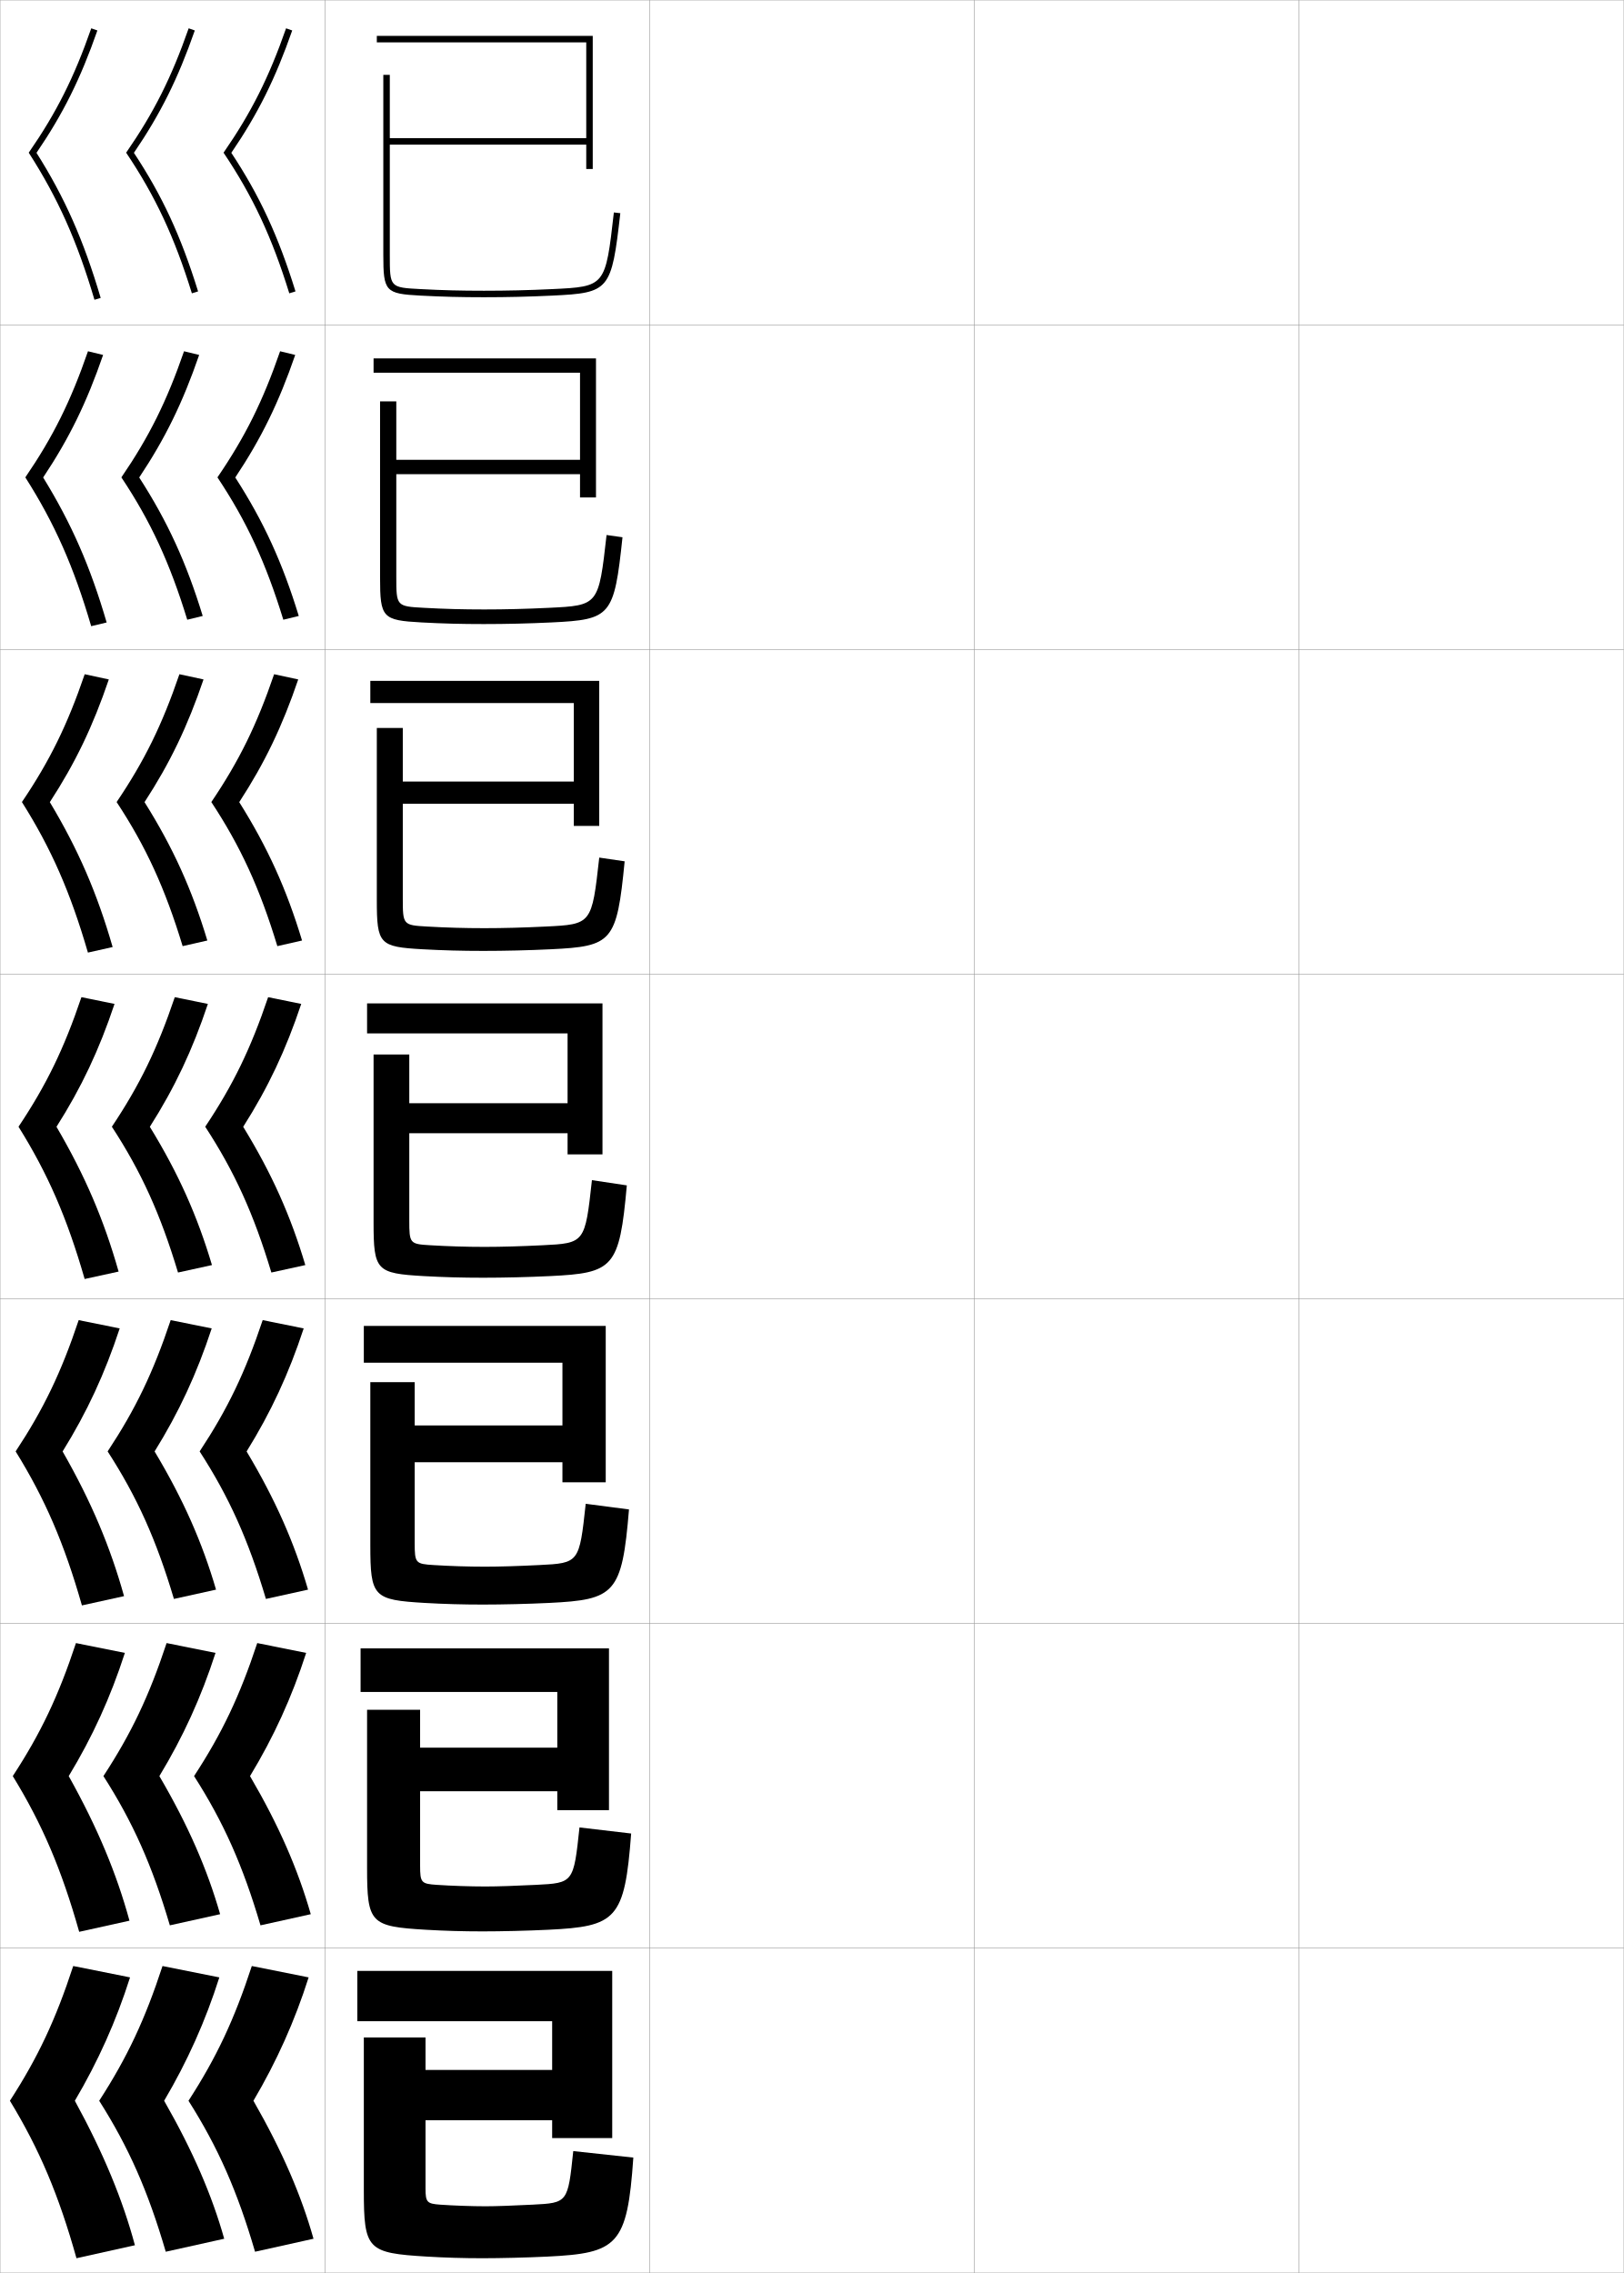
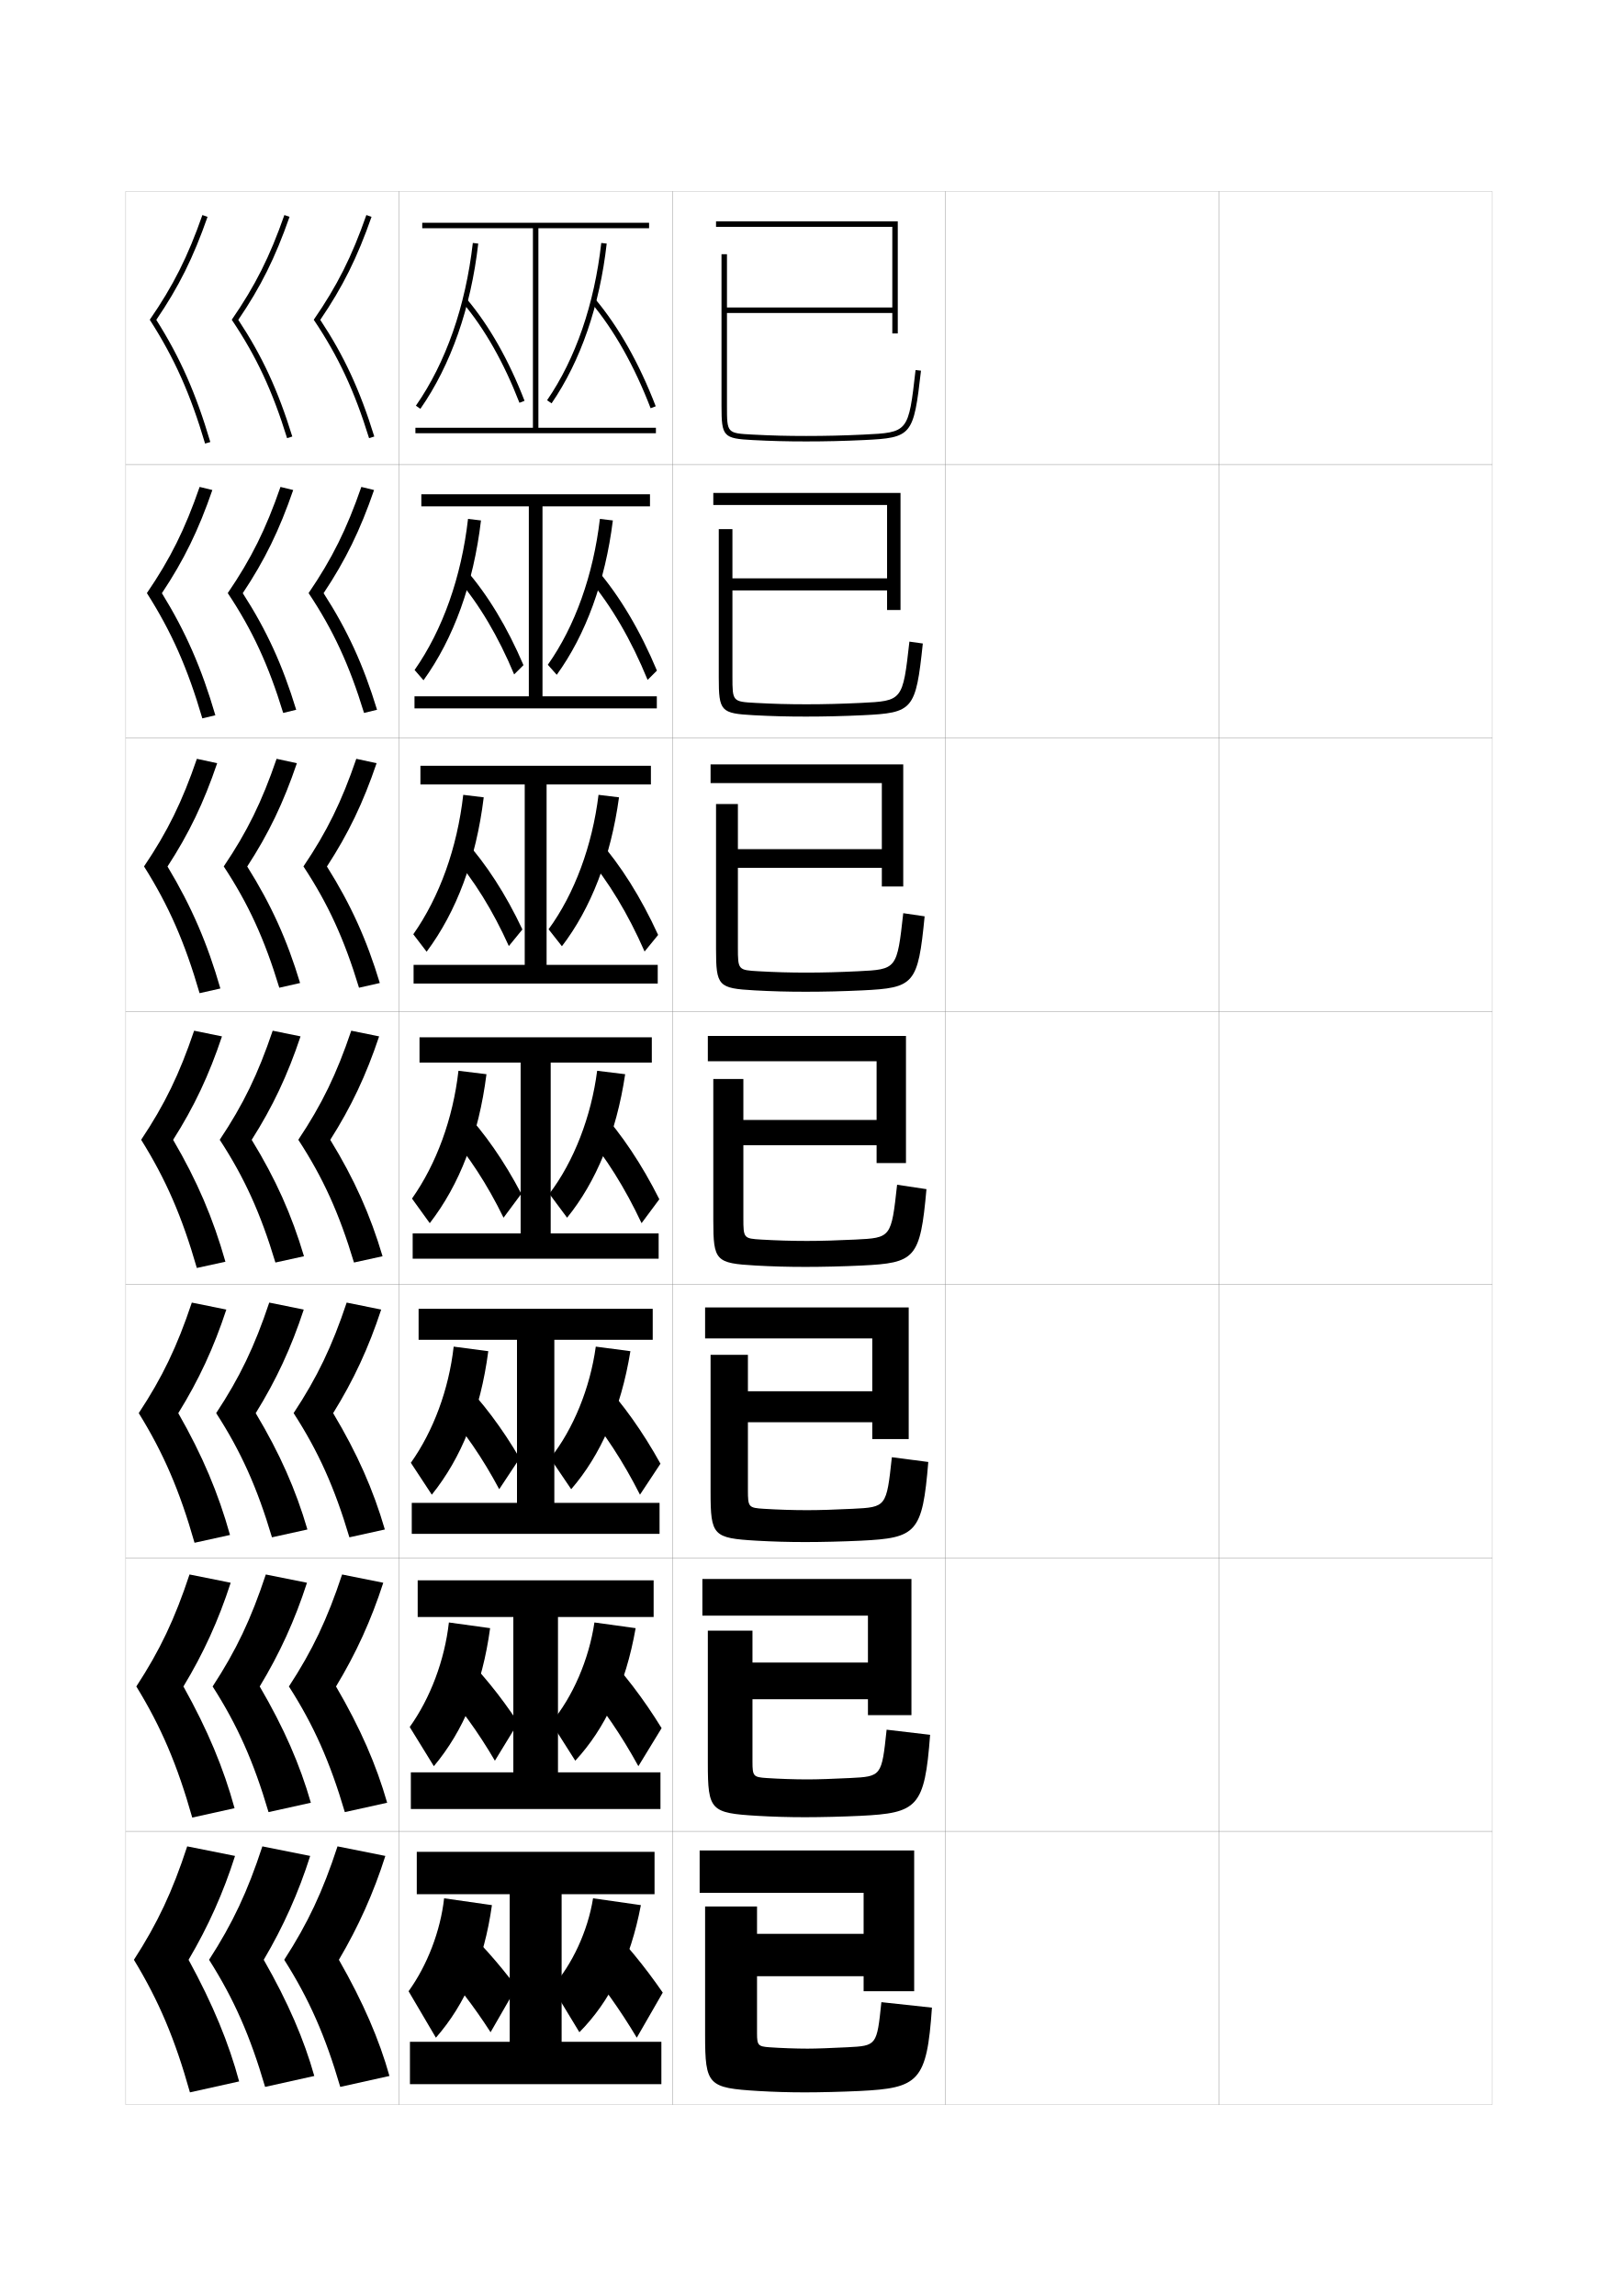
- <svg xmlns="http://www.w3.org/2000/svg" width="500.1" height="700.1" viewBox="0 0 500.1 700.1" overflow="visible" enable-background="new 0 0 500.1 700.1" xml:space="preserve">
-   <g id="glyphs">
+ <svg xmlns="http://www.w3.org/2000/svg" version="1.1" id="glyphs" x="0px" y="0px" width="592px" height="840px" viewBox="0 0 592 840" enable-background="new 0 0 592 840" xml:space="preserve">
+   <g>
+     <rect x="46" y="70" fill="none" stroke="#999999" stroke-width="0.1" width="100" height="100" />
+     <rect x="46" y="170" fill="none" stroke="#999999" stroke-width="0.1" width="100" height="100" />
+     <rect x="46" y="270" fill="none" stroke="#999999" stroke-width="0.1" width="100" height="100" />
+     <rect x="46" y="370" fill="none" stroke="#999999" stroke-width="0.1" width="100" height="100" />
+     <rect x="46" y="470" fill="none" stroke="#999999" stroke-width="0.1" width="100" height="100" />
+     <rect x="46" y="570" fill="none" stroke="#999999" stroke-width="0.1" width="100" height="100" />
+     <rect x="46" y="670" fill="none" stroke="#999999" stroke-width="0.1" width="100" height="100" />
+     <rect x="146" y="70" fill="none" stroke="#999999" stroke-width="0.1" width="100" height="100" />
+     <rect x="146" y="170" fill="none" stroke="#999999" stroke-width="0.1" width="100" height="100" />
+     <rect x="146" y="270" fill="none" stroke="#999999" stroke-width="0.1" width="100" height="100" />
+     <rect x="146" y="370" fill="none" stroke="#999999" stroke-width="0.1" width="100" height="100" />
+     <rect x="146" y="470" fill="none" stroke="#999999" stroke-width="0.1" width="100" height="100" />
+     <rect x="146" y="570" fill="none" stroke="#999999" stroke-width="0.1" width="100" height="100" />
+     <rect x="146" y="670" fill="none" stroke="#999999" stroke-width="0.1" width="100" height="100" />
+     <rect x="246" y="70" fill="none" stroke="#999999" stroke-width="0.1" width="100" height="100" />
+     <rect x="246" y="170" fill="none" stroke="#999999" stroke-width="0.1" width="100" height="100" />
+     <rect x="246" y="270" fill="none" stroke="#999999" stroke-width="0.1" width="100" height="100" />
+     <rect x="246" y="370" fill="none" stroke="#999999" stroke-width="0.1" width="100" height="100" />
+     <rect x="246" y="470" fill="none" stroke="#999999" stroke-width="0.1" width="100" height="100" />
+     <rect x="246" y="570" fill="none" stroke="#999999" stroke-width="0.1" width="100" height="100" />
+     <rect x="246" y="670" fill="none" stroke="#999999" stroke-width="0.1" width="100" height="100" />
+     <rect x="346" y="70" fill="none" stroke="#999999" stroke-width="0.1" width="100" height="100" />
+     <rect x="346" y="170" fill="none" stroke="#999999" stroke-width="0.1" width="100" height="100" />
+     <rect x="346" y="270" fill="none" stroke="#999999" stroke-width="0.1" width="100" height="100" />
+     <rect x="346" y="370" fill="none" stroke="#999999" stroke-width="0.1" width="100" height="100" />
+     <rect x="346" y="470" fill="none" stroke="#999999" stroke-width="0.1" width="100" height="100" />
+     <rect x="346" y="570" fill="none" stroke="#999999" stroke-width="0.1" width="100" height="100" />
+     <rect x="346" y="670" fill="none" stroke="#999999" stroke-width="0.1" width="100" height="100" />
+     <rect x="446" y="70" fill="none" stroke="#999999" stroke-width="0.1" width="100" height="100" />
+     <rect x="446" y="170" fill="none" stroke="#999999" stroke-width="0.1" width="100" height="100" />
+     <rect x="446" y="270" fill="none" stroke="#999999" stroke-width="0.1" width="100" height="100" />
+     <rect x="446" y="370" fill="none" stroke="#999999" stroke-width="0.1" width="100" height="100" />
+     <rect x="446" y="470" fill="none" stroke="#999999" stroke-width="0.1" width="100" height="100" />
+     <rect x="446" y="570" fill="none" stroke="#999999" stroke-width="0.1" width="100" height="100" />
+     <rect x="446" y="670" fill="none" stroke="#999999" stroke-width="0.1" width="100" height="100" />
+   </g>
+   <g>
+     <path d="M326.5,83v29.5H266V93h-2v55.5c0,11.232,0.642,11.933,11.447,12.499   C282.334,161.359,287.816,161.5,295,161.5c7.195,0,13.884-0.159,21.048-0.501   c17.643-0.844,18.229-1.556,20.945-25.386l-1.986-0.227   c-2.603,22.828-2.603,22.828-19.055,23.614C308.821,159.342,302.163,159.5,295,159.5   c-7.146,0-12.599-0.14-19.447-0.499C266,158.501,266,158.501,266,148.5v-34h60.5v7.5h2V81H262v2   H326.5z" />
+     <path d="M261,180.333H329.5v42.833h-4.917v-7.167h-56.583v31.584   c0,9.075,0.045,9.126,8.544,9.583c6.372,0.348,11.899,0.5,18.54,0.5   c6.485,0,12.965-0.166,19.877-0.5c15.331-0.737,15.351-0.755,17.796-22.428   l4.904,0.689c-2.572,24.372-3.562,25.359-21.871,26.238   c-6.993,0.334-13.967,0.5-20.873,0.5c-6.956,0-12.501-0.147-19.127-0.5   C263.715,261.008,263,260.266,263,247.833v-54.25h5v18h56.583v-26.833h-63.583   V180.333z" />
+     <path d="M260,279.667h70.5v44.666h-7.834V317.5H270v29.167c0,8.149,0.091,8.252,7.535,8.667   c5.895,0.337,11.498,0.5,17.631,0.5c5.807,0,12.109-0.174,18.802-0.5   c14.209-0.688,14.248-0.725,16.536-21.242l7.823,1.151   c-2.428,24.915-3.823,26.177-22.797,27.091   c-6.822,0.328-14.082,0.5-20.698,0.5c-6.728,0-12.336-0.153-18.702-0.5   C262.788,361.583,262,360.8,262,347.167v-53h8v16.5h52.666V286.5H260V279.667z" />
+     <path d="M259,379h72.5v46.5h-10.75V419H272v26.75c0,7.224,0.137,7.378,6.526,7.75   c5.417,0.325,11.096,0.5,16.724,0.5c5.129,0,11.252-0.182,17.727-0.5   c13.088-0.64,13.147-0.694,15.277-20.057l10.742,1.613   C336.711,460.514,334.912,462.051,315.273,463c-6.652,0.32-14.196,0.5-20.523,0.5   c-6.5,0-12.172-0.159-18.276-0.5C261.861,462.158,261,461.334,261,446.5v-51.75h11v15h48.75v-21.5H259V379z   " />
+     <path d="M258,478.333H332.5V526.5h-13.334v-6.167h-45.5v24.833   c0,6.24,0.247,6.488,5.851,6.834c4.94,0.313,10.694,0.5,15.816,0.5   c4.451,0,10.396-0.189,16.651-0.5c12.322-0.609,12.379-0.662,14.352-18.871   l13.328,1.742c-2.143,25.999-4.346,27.811-24.648,28.795   c-6.482,0.313-14.312,0.501-20.349,0.501c-6.272,0-12.008-0.166-17.851-0.501   C260.935,562.733,260,561.867,260,545.833v-50.167h13.666V509h45.5v-19.334h-61.167V478.333z" />
+     <path d="M257,577.667h76.5V627.5h-15.916v-5.833h-42.25v22.916   c0,5.255,0.356,5.599,5.175,5.917c4.463,0.302,10.292,0.5,14.908,0.5   c3.773,0,9.539-0.197,15.576-0.5c11.557-0.578,11.611-0.629,13.426-17.686   l15.914,1.871c-1.998,26.541-4.605,28.628-25.574,29.647   c-6.312,0.307-14.426,0.5-20.174,0.5c-6.044,0-11.843-0.171-17.426-0.5   C260.009,663.31,259,662.401,259,645.167v-48.584h16.333V608.25h42.25v-17.167H257V577.667z   " />
+     <path d="M314.5,765c-6.142,0.3-14.541,0.5-20,0.5c-5.816,0-11.679-0.178-17-0.5   c-18.418-1.115-19.5-2.065-19.5-20.5v-47h19v10h39v-15h-60V677h78.5v51.5H316V723h-39v21   c0,4.271,0.466,4.708,4.5,5c3.986,0.29,9.891,0.5,14,0.5c3.096,0,8.683-0.205,14.5-0.5   c10.792-0.547,10.844-0.596,12.5-16.5l18.5,2C339.145,761.583,336.134,763.945,314.5,765z" />
+   </g>
+   <g>
    <g>
-       <rect x="0.05" y="0.05" fill="none" stroke="#999999" stroke-width="0.1" width="100" height="100" />
-       <rect x="0.05" y="100.05" fill="none" stroke="#999999" stroke-width="0.1" width="100" height="100" />
-       <rect x="0.05" y="200.05" fill="none" stroke="#999999" stroke-width="0.1" width="100" height="100" />
-       <rect x="0.05" y="300.05" fill="none" stroke="#999999" stroke-width="0.1" width="100" height="100" />
-       <rect x="0.05" y="400.05" fill="none" stroke="#999999" stroke-width="0.1" width="100" height="100" />
-       <rect x="0.05" y="500.05" fill="none" stroke="#999999" stroke-width="0.1" width="100" height="100" />
-       <rect x="0.05" y="600.05" fill="none" stroke="#999999" stroke-width="0.1" width="100" height="100" />
-       <rect x="100.05" y="0.05" fill="none" stroke="#999999" stroke-width="0.1" width="100" height="100" />
-       <rect x="100.05" y="100.05" fill="none" stroke="#999999" stroke-width="0.1" width="100" height="100" />
-       <rect x="100.05" y="200.05" fill="none" stroke="#999999" stroke-width="0.1" width="100" height="100" />
-       <rect x="100.05" y="300.05" fill="none" stroke="#999999" stroke-width="0.1" width="100" height="100" />
-       <rect x="100.05" y="400.05" fill="none" stroke="#999999" stroke-width="0.1" width="100" height="100" />
-       <rect x="100.05" y="500.05" fill="none" stroke="#999999" stroke-width="0.1" width="100" height="100" />
-       <rect x="100.05" y="600.05" fill="none" stroke="#999999" stroke-width="0.1" width="100" height="100" />
-       <rect x="200.05" y="0.05" fill="none" stroke="#999999" stroke-width="0.1" width="100" height="100" />
-       <rect x="200.05" y="100.05" fill="none" stroke="#999999" stroke-width="0.1" width="100" height="100" />
-       <rect x="200.05" y="200.05" fill="none" stroke="#999999" stroke-width="0.1" width="100" height="100" />
-       <rect x="200.05" y="300.05" fill="none" stroke="#999999" stroke-width="0.1" width="100" height="100" />
-       <rect x="200.05" y="400.05" fill="none" stroke="#999999" stroke-width="0.1" width="100" height="100" />
-       <rect x="200.05" y="500.05" fill="none" stroke="#999999" stroke-width="0.1" width="100" height="100" />
-       <rect x="200.05" y="600.05" fill="none" stroke="#999999" stroke-width="0.1" width="100" height="100" />
-       <rect x="300.05" y="0.05" fill="none" stroke="#999999" stroke-width="0.1" width="100" height="100" />
-       <rect x="300.05" y="100.05" fill="none" stroke="#999999" stroke-width="0.1" width="100" height="100" />
-       <rect x="300.05" y="200.05" fill="none" stroke="#999999" stroke-width="0.1" width="100" height="100" />
-       <rect x="300.05" y="300.05" fill="none" stroke="#999999" stroke-width="0.1" width="100" height="100" />
-       <rect x="300.05" y="400.05" fill="none" stroke="#999999" stroke-width="0.1" width="100" height="100" />
-       <rect x="300.05" y="500.05" fill="none" stroke="#999999" stroke-width="0.1" width="100" height="100" />
-       <rect x="300.05" y="600.05" fill="none" stroke="#999999" stroke-width="0.1" width="100" height="100" />
-       <rect x="400.05" y="0.05" fill="none" stroke="#999999" stroke-width="0.1" width="100" height="100" />
-       <rect x="400.05" y="100.05" fill="none" stroke="#999999" stroke-width="0.1" width="100" height="100" />
-       <rect x="400.05" y="200.05" fill="none" stroke="#999999" stroke-width="0.1" width="100" height="100" />
-       <rect x="400.05" y="300.05" fill="none" stroke="#999999" stroke-width="0.1" width="100" height="100" />
-       <rect x="400.05" y="400.05" fill="none" stroke="#999999" stroke-width="0.1" width="100" height="100" />
-       <rect x="400.05" y="500.05" fill="none" stroke="#999999" stroke-width="0.1" width="100" height="100" />
-       <rect x="400.05" y="600.05" fill="none" stroke="#999999" stroke-width="0.1" width="100" height="100" />
+       <path d="M57.191,117.021c8.214-12.055,13.527-22.742,18.752-37.689l-1.888-0.66    c-5.319,15.215-10.717,25.956-19.255,38.308    c9.011,14.044,14.875,27.168,20.24,45.303l1.918-0.567    C71.68,143.872,65.909,130.816,57.191,117.021z" />
+       <path d="M87.191,117.021c8.209-12.05,13.529-22.747,18.752-37.689l-1.888-0.66    c-5.319,15.215-10.717,25.956-19.255,38.308    c9.016,13.423,14.875,25.981,20.244,43.315l1.91-0.592    C101.676,142.658,95.898,130.194,87.191,117.021z" />
+       <path d="M117.191,117.021c8.209-12.05,13.529-22.747,18.752-37.689l-1.888-0.66    c-5.319,15.215-10.718,25.956-19.255,38.308    c9.016,13.423,14.875,25.981,20.244,43.315l1.91-0.592    C131.676,142.658,125.898,130.194,117.191,117.021z" />
    </g>
    <g>
-       <path d="M180.55,13.05v29.5h-60.5v-19.5h-2v55.5c0,11.232,0.642,11.933,11.447,12.499      c6.887,0.36,12.369,0.501,19.553,0.501c7.195,0,13.884-0.159,21.048-0.501      c17.643-0.844,18.229-1.556,20.945-25.386l-1.986-0.227      c-2.603,22.828-2.603,22.828-19.055,23.614      c-7.131,0.341-13.789,0.499-20.952,0.499c-7.146,0-12.599-0.14-19.447-0.499      c-9.553-0.5-9.553-0.5-9.553-10.501v-34h60.5v7.5h2v-41h-66.5v2H180.55z" />
-       <path d="M115.049,110.383h68.5v42.833h-4.917v-7.167h-56.583v31.584      c0,9.075,0.045,9.126,8.544,9.583c6.372,0.348,11.899,0.5,18.54,0.5      c6.485,0,12.965-0.166,19.877-0.5c15.331-0.737,15.351-0.755,17.796-22.428      l4.905,0.689c-2.572,24.372-3.563,25.359-21.872,26.238      c-6.993,0.334-13.967,0.5-20.873,0.5c-6.956,0-12.501-0.147-19.127-0.5      c-12.074-0.658-12.789-1.4-12.789-13.833v-54.25h5v18h56.583v-26.833      h-63.583V110.383z" />
-       <path d="M114.05,209.717h70.5v44.666h-7.833v-6.833h-52.667v29.167      c0,8.149,0.091,8.252,7.535,8.667c5.895,0.337,11.498,0.5,17.631,0.5      c5.807,0,12.109-0.174,18.802-0.5c14.209-0.688,14.249-0.725,16.536-21.242      l7.824,1.151c-2.429,24.915-3.824,26.177-22.797,27.091      c-6.823,0.328-14.082,0.5-20.698,0.5c-6.728,0-12.336-0.153-18.702-0.5      c-13.343-0.75-14.131-1.533-14.131-15.167v-53h8v16.5h52.667v-24.167h-62.667      V209.717z" />
-       <path d="M113.05,309.05h72.5v46.5h-10.75v-6.5h-48.75v26.75c0,7.224,0.137,7.378,6.526,7.75      c5.417,0.325,11.096,0.5,16.724,0.5c5.129,0,11.252-0.182,17.727-0.5      c13.088-0.64,13.147-0.694,15.277-20.057l10.742,1.613      c-2.285,25.457-4.084,26.994-23.723,27.943c-6.652,0.32-14.196,0.5-20.523,0.5      c-6.5,0-12.172-0.159-18.276-0.5c-14.612-0.842-15.474-1.666-15.474-16.5v-51.75h11v15h48.75      v-21.5h-61.75V309.05z" />
-       <path d="M112.049,408.383h74.5v48.167h-13.334v-6.167h-45.5v24.833      c0,6.24,0.247,6.488,5.851,6.834c4.94,0.313,10.694,0.5,15.816,0.5      c4.451,0,10.396-0.189,16.651-0.5c12.323-0.609,12.38-0.662,14.352-18.871      l13.328,1.742c-2.142,25.999-4.345,27.811-24.648,28.795      c-6.482,0.313-14.311,0.501-20.349,0.501c-6.272,0-12.008-0.166-17.851-0.501      c-15.881-0.933-16.815-1.799-16.815-17.833v-50.167h13.666v13.334h45.5v-19.334      h-61.167V408.383z" />
-       <path d="M111.05,507.717h76.5v49.833h-15.917v-5.833h-42.25v22.916      c0,5.255,0.356,5.599,5.175,5.917c4.463,0.302,10.292,0.5,14.908,0.5      c3.773,0,9.539-0.197,15.576-0.5c11.557-0.578,11.612-0.629,13.426-17.686      l15.914,1.871c-1.999,26.541-4.605,28.628-25.574,29.647      c-6.312,0.307-14.426,0.5-20.174,0.5c-6.044,0-11.843-0.171-17.426-0.5      c-17.149-1.023-18.158-1.932-18.158-19.166v-48.584h16.333v11.667h42.25v-17.167      h-60.583V507.717z" />
-       <path d="M168.55,695.05c-6.142,0.3-14.541,0.5-20,0.5c-5.816,0-11.679-0.178-17-0.5      c-18.418-1.115-19.5-2.065-19.5-20.5v-47h19v10h39v-15h-60v-15.5h78.5v51.5h-18.5v-5.5h-39v21      c0,4.271,0.466,4.708,4.5,5c3.986,0.29,9.891,0.5,14,0.5c3.096,0,8.683-0.205,14.5-0.5      c10.792-0.547,10.844-0.596,12.5-16.5l18.5,2      C193.194,691.633,190.184,693.995,168.55,695.05z" />
+       <path d="M53.75,216.983c9.027,14.199,14.903,27.478,20.283,45.835l4.765-1.14    c-5.019-17.18-10.799-30.436-19.556-44.661    c8.036-12.062,13.395-23.043,18.461-37.741l-4.657-1.133    C67.714,193.575,62.304,204.465,53.75,216.983z" />
+       <path d="M88.826,217.018c8.032-12.058,13.396-23.047,18.46-37.741l-4.656-1.133    c-5.333,15.432-10.742,26.322-19.296,38.84    c9.031,13.579,14.903,26.29,20.287,43.846l4.759-1.16    C103.359,243.258,97.573,230.601,88.826,217.018z" />
+       <path d="M118.409,217.018c8.031-12.058,13.396-23.047,18.46-37.741l-4.656-1.133    c-5.333,15.432-10.743,26.322-19.296,38.84    c9.03,13.579,14.903,26.29,20.287,43.846l4.758-1.16    C132.942,243.258,127.156,230.601,118.409,217.018z" />
    </g>
    <g>
-       <g>
-         <path d="M11.241,47.071c8.214-12.055,13.527-22.742,18.752-37.689l-1.888-0.66       C22.787,23.937,17.388,34.678,8.851,47.029       c9.011,14.044,14.875,27.168,20.24,45.303l1.918-0.567       C25.729,73.922,19.959,60.866,11.241,47.071z" />
-         <path d="M41.241,47.071c8.209-12.05,13.529-22.747,18.752-37.689l-1.888-0.66       c-5.319,15.215-10.717,25.956-19.255,38.308       c9.016,13.423,14.875,25.981,20.244,43.315l1.91-0.592       C55.726,72.708,49.948,60.244,41.241,47.071z" />
-         <path d="M71.241,47.071c8.209-12.05,13.529-22.747,18.752-37.689l-1.888-0.66       c-5.319,15.215-10.718,25.956-19.255,38.308       c9.016,13.423,14.875,25.981,20.244,43.315l1.91-0.592       C85.726,72.708,79.948,60.244,71.241,47.071z" />
-       </g>
-       <g>
-         <path d="M7.8,147.033c9.027,14.199,14.903,27.478,20.283,45.835l4.765-1.14       c-5.019-17.18-10.799-30.436-19.556-44.661       c8.036-12.062,13.395-23.043,18.461-37.741l-4.657-1.133       C21.764,123.625,16.354,134.515,7.8,147.033z" />
-         <path d="M42.875,147.067c8.032-12.058,13.396-23.047,18.46-37.741l-4.656-1.133       c-5.333,15.432-10.742,26.322-19.296,38.84       c9.031,13.579,14.903,26.29,20.287,43.846l4.759-1.16       C57.409,173.308,51.623,160.651,42.875,147.067z" />
-         <path d="M72.459,147.067c8.031-12.058,13.396-23.047,18.46-37.741l-4.656-1.133       c-5.333,15.432-10.743,26.322-19.296,38.84       c9.03,13.579,14.903,26.29,20.287,43.846l4.758-1.16       C86.992,173.308,81.206,160.651,72.459,147.067z" />
-       </g>
-       <g>
-         <path d="M6.75,247.037c9.042,14.354,14.931,27.788,20.327,46.368l7.612-1.711       c-4.76-16.517-10.55-29.974-19.345-44.629       c7.856-12.068,13.261-23.343,18.168-37.793l-7.425-1.606       C20.741,223.313,15.319,234.353,6.75,247.037z" />
-         <path d="M44.511,247.064c7.854-12.065,13.263-23.346,18.168-37.793l-7.425-1.606       c-5.346,15.649-10.767,26.688-19.336,39.372       c9.045,13.734,14.931,26.598,20.33,44.376l7.606-1.728       C59.093,273.909,53.298,261.059,44.511,247.064z" />
-         <path d="M73.677,247.064c7.854-12.065,13.263-23.346,18.168-37.793l-7.425-1.606       c-5.346,15.649-10.767,26.688-19.336,39.372       c9.045,13.734,14.931,26.598,20.33,44.376l7.607-1.728       C88.259,273.909,82.465,261.059,73.677,247.064z" />
-       </g>
-       <g>
-         <path d="M5.7,347.04c9.058,14.51,14.959,28.098,20.37,46.9l10.459-2.283       c-4.501-15.854-10.3-29.512-19.134-44.597       c7.678-12.075,13.129-23.644,17.876-37.845l-10.194-2.08       C19.718,323.002,14.285,334.19,5.7,347.04z" />
-         <path d="M46.146,347.061c7.676-12.073,13.13-23.646,17.876-37.845l-10.194-2.08       c-5.359,15.866-10.792,27.055-19.377,39.904       c9.06,13.891,14.959,26.906,20.372,44.907l10.455-2.296       C60.776,374.509,54.974,361.466,46.146,347.061z" />
-         <path d="M74.896,347.061c7.676-12.073,13.13-23.646,17.876-37.845l-10.194-2.08       c-5.359,15.866-10.792,27.055-19.377,39.904       c9.06,13.891,14.959,26.906,20.372,44.907l10.455-2.296       C89.526,374.509,83.724,361.466,74.896,347.061z" />
-       </g>
-       <g>
-         <path d="M4.816,447.043c9.073,14.666,14.987,28.408,20.414,47.434l12.973-2.855       c-4.242-15.19-10.05-29.05-18.923-44.564       c7.5-12.082,12.997-23.944,17.584-37.896l-12.629-2.553       C18.861,422.69,13.417,434.027,4.816,447.043z" />
-         <path d="M47.613,447.057c7.498-12.081,12.997-23.946,17.584-37.896l-12.63-2.553       c-5.373,16.083-10.817,27.42-19.418,40.436       c9.075,14.048,14.987,27.215,20.415,45.438l12.97-2.864       C62.293,475.108,56.482,461.873,47.613,447.057z" />
-         <path d="M75.947,447.057c7.498-12.081,12.997-23.946,17.583-37.896l-12.629-2.553       c-5.374,16.083-10.818,27.42-19.418,40.436       c9.074,14.048,14.987,27.215,20.414,45.438l12.97-2.864       C90.626,475.108,84.815,461.873,75.947,447.057z" />
-       </g>
-       <g>
-         <path d="M3.933,547.047c9.088,14.821,15.015,28.719,20.457,47.967l15.486-3.428       c-3.982-14.527-9.801-28.588-18.711-44.532       c7.32-12.09,12.864-24.245,17.292-37.948l-15.064-3.027       C18.005,522.379,12.549,533.865,3.933,547.047z" />
-         <path d="M49.082,547.054c7.32-12.089,12.864-24.246,17.292-37.948L51.309,506.078       c-5.388,16.301-10.843,27.787-19.459,40.969       c9.089,14.203,15.015,27.523,20.457,45.969l15.485-3.432       C63.81,575.709,57.991,562.28,49.082,547.054z" />
-         <path d="M76.999,547.054c7.32-12.089,12.864-24.246,17.292-37.948l-15.065-3.027       c-5.387,16.301-10.843,27.787-19.459,40.969       c9.089,14.203,15.015,27.523,20.458,45.969l15.485-3.432       C91.727,575.709,85.907,562.28,76.999,547.054z" />
-       </g>
-       <g>
-         <path d="M3.05,647.05c9.104,14.978,15.043,29.029,20.5,48.5l18-4       c-3.723-13.864-9.551-28.126-18.5-44.5c7.142-12.097,12.731-24.546,17-38l-17.5-3.5       C17.148,622.067,11.682,633.703,3.05,647.05z" />
-         <path d="M50.55,647.05c7.142-12.097,12.731-24.546,17-38l-17.5-3.5       c-5.401,16.518-10.868,28.153-19.5,41.5c9.104,14.36,15.043,27.833,20.5,46.5l18-4       C65.327,676.309,59.499,662.688,50.55,647.05z" />
-         <path d="M78.05,647.05c7.142-12.097,12.731-24.546,17-38l-17.5-3.5       c-5.401,16.518-10.868,28.153-19.5,41.5c9.104,14.36,15.043,27.833,20.5,46.5l18-4       C92.827,676.309,86.999,662.688,78.05,647.05z" />
-       </g>
+       <path d="M52.701,316.987c9.042,14.354,14.931,27.788,20.327,46.368l7.612-1.711    c-4.76-16.517-10.55-29.974-19.345-44.629    c7.856-12.068,13.261-23.343,18.168-37.793l-7.425-1.606    C66.691,293.264,61.27,304.303,52.701,316.987z" />
+       <path d="M90.461,317.014c7.854-12.065,13.263-23.346,18.168-37.793l-7.425-1.606    c-5.346,15.649-10.767,26.688-19.336,39.372    c9.045,13.734,14.931,26.598,20.33,44.376l7.606-1.728    C105.043,343.859,99.249,331.009,90.461,317.014z" />
+       <path d="M119.627,317.014c7.854-12.065,13.263-23.346,18.168-37.793l-7.425-1.606    c-5.346,15.649-10.767,26.688-19.336,39.372    c9.045,13.734,14.931,26.598,20.33,44.376l7.607-1.728    C134.209,343.859,128.416,331.009,119.627,317.014z" />
+     </g>
+     <g>
+       <path d="M51.65,416.99C60.708,431.5,66.609,445.088,72.021,463.891l10.459-2.283    c-4.501-15.854-10.3-29.512-19.134-44.597    c7.678-12.075,13.129-23.644,17.876-37.845l-10.194-2.08    C65.668,392.952,60.235,404.141,51.65,416.99z" />
+       <path d="M92.096,417.011c7.676-12.073,13.13-23.646,17.876-37.845l-10.194-2.08    c-5.359,15.866-10.792,27.055-19.377,39.904    c9.06,13.891,14.959,26.906,20.372,44.907l10.455-2.296    C106.727,444.459,100.924,431.416,92.096,417.011z" />
+       <path d="M120.846,417.011c7.676-12.073,13.13-23.646,17.876-37.845l-10.194-2.08    c-5.359,15.866-10.792,27.055-19.377,39.904    c9.06,13.891,14.959,26.906,20.372,44.907l10.455-2.296    C135.477,444.459,129.674,431.416,120.846,417.011z" />
+     </g>
+     <g>
+       <path d="M50.767,516.993c9.073,14.666,14.987,28.408,20.414,47.434l12.973-2.855    c-4.242-15.19-10.05-29.05-18.923-44.564    c7.5-12.082,12.997-23.944,17.584-37.896l-12.629-2.553    C64.812,492.641,59.367,503.978,50.767,516.993z" />
+       <path d="M93.563,517.007c7.498-12.081,12.997-23.946,17.584-37.896l-12.63-2.553    c-5.373,16.083-10.817,27.42-19.418,40.436    c9.075,14.048,14.987,27.215,20.415,45.438l12.97-2.864    C108.243,545.059,102.432,531.823,93.563,517.007z" />
+       <path d="M121.897,517.007c7.498-12.081,12.997-23.946,17.583-37.896l-12.629-2.553    c-5.374,16.083-10.818,27.42-19.418,40.436    c9.074,14.048,14.987,27.215,20.414,45.438l12.97-2.864    C136.577,545.059,130.765,531.823,121.897,517.007z" />
+     </g>
+     <g>
+       <path d="M49.883,616.997c9.088,14.821,15.015,28.719,20.457,47.967l15.486-3.428    c-3.982-14.527-9.801-28.588-18.711-44.532    c7.32-12.09,12.864-24.245,17.292-37.948l-15.064-3.027    C63.955,592.329,58.5,603.815,49.883,616.997z" />
+       <path d="M95.032,617.004c7.32-12.089,12.864-24.246,17.292-37.948l-15.064-3.027    c-5.388,16.301-10.843,27.787-19.459,40.969    c9.089,14.203,15.015,27.523,20.457,45.969l15.485-3.432    C109.76,645.659,103.941,632.23,95.032,617.004z" />
+       <path d="M122.949,617.004c7.32-12.089,12.864-24.246,17.292-37.948l-15.065-3.027    c-5.387,16.301-10.843,27.787-19.459,40.969c9.089,14.203,15.015,27.523,20.458,45.969    l15.485-3.432C137.677,645.659,131.857,632.23,122.949,617.004z" />
+     </g>
+     <g>
+       <path d="M49,717c9.104,14.978,15.043,29.029,20.5,48.5l18-4    c-3.723-13.864-9.551-28.126-18.5-44.5c7.142-12.097,12.731-24.546,17-38l-17.5-3.5    C63.099,692.018,57.632,703.653,49,717z" />
+       <path d="M96.5,717c7.142-12.097,12.731-24.546,17-38L96,675.5    c-5.401,16.518-10.868,28.153-19.5,41.5c9.104,14.36,15.043,27.833,20.5,46.5l18-4    C111.277,746.259,105.449,732.638,96.5,717z" />
+       <path d="M124,717c7.142-12.097,12.731-24.546,17-38l-17.5-3.5    c-5.401,16.518-10.868,28.153-19.5,41.5c9.104,14.36,15.043,27.833,20.5,46.5l18-4    C138.777,746.259,132.949,732.638,124,717z" />
+     </g>
+   </g>
+   <g>
+     <g>
+       <polygon points="197,156.5 197,83.5 237.5,83.5 237.5,81.5 154.5,81.5 154.5,83.5 195,83.5 195,156.5 152,156.5 152,158.5     240,158.5 240,156.5   " />
+       <path d="M153.82,149.571l-1.641-1.143c10.972-15.758,18.173-36.348,20.827-59.542    l1.986,0.227C172.303,112.637,164.981,133.542,153.82,149.571z" />
+       <path d="M190.067,147.361c-5.704-14.725-12.713-27.078-20.832-36.717l1.529-1.289    c8.262,9.809,15.384,22.353,21.168,37.283L190.067,147.361z" />
+       <path d="M201.824,147.565l-1.648-1.131c10.447-15.231,17.305-35.131,19.83-57.547    l1.988,0.225C219.432,111.852,212.457,132.064,201.824,147.565z" />
+       <path d="M238.066,149.359c-5.979-15.527-13.324-28.554-21.833-38.718l1.533-1.283    c8.65,10.332,16.108,23.549,22.167,39.282L238.066,149.359z" />
+     </g>
+     <g>
+       <polygon points="198.5,185.25 237.833,185.25 237.833,180.833 154.167,180.833 154.167,185.25     193.5,185.25 193.5,254.75 151.667,254.75 151.667,259.167 240.333,259.167     240.333,254.75 198.5,254.75   " />
+       <path d="M171.254,189.841l4.741,0.568c-2.739,23.152-9.979,43.116-21.032,58.472    l-3.26-3.762C161.989,230.401,168.822,211.156,171.254,189.841z" />
+       <path d="M170.398,208.356c8.034,9.223,15.201,21.047,21.14,34.986l-3.41,3.399    c-5.778-13.865-12.759-25.641-20.693-34.931L170.398,208.356z" />
+       <path d="M219.503,189.842l4.743,0.566c-2.788,22.397-9.924,41.806-20.53,56.469    l-3.266-3.671C210.42,229.105,217.105,210.329,219.503,189.842z" />
+       <path d="M218.399,208.358c8.359,9.748,15.805,22.249,21.973,36.985l-3.411,3.396    c-6.008-14.656-13.269-27.106-21.527-36.932L218.399,208.358z" />
+     </g>
+     <g>
+       <polygon points="200,287 238.167,287 238.167,280.167 153.833,280.167 153.833,287 192,287 192,353     151.333,353 151.333,359.833 240.667,359.833 240.667,353 200,353   " />
+       <path d="M169.502,290.796l7.495,0.909c-2.788,22.781-9.947,41.802-20.891,56.486    l-4.88-6.381C160.828,328.133,167.292,310.23,169.502,290.796z" />
+       <path d="M170.032,307.357c7.808,8.637,15.018,19.741,21.112,32.688l-4.955,6.075    c-5.853-13.005-12.806-24.203-20.555-33.145L170.032,307.357z" />
+       <path d="M219.002,290.796l7.496,0.908c-3.013,22.057-10.31,40.66-20.89,54.484    l-4.883-6.21C210.218,327.007,216.731,309.355,219.002,290.796z" />
+       <path d="M219.033,307.359c8.067,9.164,15.501,20.949,21.779,34.688l-4.956,6.073    c-6.036-13.785-13.213-25.659-21.222-35.145L219.033,307.359z" />
+     </g>
+     <g>
+       <polygon points="201.5,388.75 238.5,388.75 238.5,379.5 153.5,379.5 153.5,388.75 190.5,388.75 190.5,451.25 151,451.25     151,460.5 241,460.5 241,451.25 201.5,451.25   " />
+       <path d="M167.75,391.75L178,393c-2.837,22.409-9.915,40.489-20.75,54.5l-6.5-9    C159.666,425.863,165.761,409.306,167.75,391.75z" />
+       <path d="M169.666,406.358C177.246,414.409,184.501,424.794,190.75,436.75l-6.5,8.75    c-5.927-12.145-12.853-22.765-20.416-31.358L169.666,406.358z" />
+       <path d="M218.5,391.75l10.25,1.25c-3.238,21.715-10.696,39.515-21.25,52.5l-6.5-8.75    C210.015,424.909,216.357,408.381,218.5,391.75z" />
+       <path d="M219.666,406.359C227.441,414.939,234.864,426.01,241.25,438.75l-6.5,8.75    c-6.064-12.914-13.158-24.212-20.916-33.359L219.666,406.359z" />
+     </g>
+     <g>
+       <polygon points="202.833,490.166 238.833,490.166 238.833,478.833 153.167,478.833     153.167,490.166 189.167,490.166 189.167,549.833 150.666,549.833 150.666,561.166     241.333,561.166 241.333,549.833 202.833,549.833   " />
+       <path d="M166,492.666l12.666,1.667c-2.847,21.735-9.831,39.021-20.666,52.5l-7.667-11.667    C158.563,523.57,164.232,508.342,166,492.666z" />
+       <path d="M169.11,505.405c7.353,7.464,14.652,17.13,21.056,28.095l-7.5,11.333    c-6.001-11.284-12.899-21.327-20.277-29.572L169.11,505.405z" />
+       <path d="M218,492.666l12.667,1.667c-3.449,21.272-10.938,38.104-21.667,50.5    L201.333,533.5C209.773,522.916,215.936,507.751,218,492.666z" />
+       <path d="M220.277,505.406c7.483,7.996,14.895,18.352,21.39,30.094l-7.5,11.333    c-6.093-12.043-13.103-22.765-20.611-31.573L220.277,505.406z" />
+     </g>
+     <g>
+       <polygon points="204.167,591.584 239.167,591.584 239.167,578.167 152.833,578.167     152.833,591.584 187.833,591.584 187.833,648.417 150.333,648.417 150.333,661.833     241.667,661.833 241.667,648.417 204.167,648.417   " />
+       <path d="M164.25,593.584l15.083,2.083c-2.858,21.06-9.748,37.553-20.583,50.5    l-8.833-14.334C157.462,621.277,162.705,607.38,164.25,593.584z" />
+       <path d="M168.556,604.453c7.125,6.878,14.47,15.824,21.027,25.797l-8.5,13.917    c-6.075-10.425-12.946-19.889-20.138-27.786L168.556,604.453z" />
+       <path d="M217.5,593.584l15.083,2.083c-3.659,20.828-11.179,36.694-22.083,48.5L201.667,630.25    C209.532,620.924,215.515,607.121,217.5,593.584z" />
+       <path d="M220.889,604.453c7.19,7.412,14.591,17.053,21.194,27.797l-8.5,13.917    c-6.122-11.172-13.048-21.317-20.305-29.787L220.889,604.453z" />
+     </g>
+     <g>
+       <polygon points="205.5,693 239.5,693 239.5,677.5 152.5,677.5 152.5,693 186.5,693 186.5,747 150,747 150,762.5 242,762.5     242,747 205.5,747   " />
+       <path d="M162.5,694.5c-1.323,11.917-6.14,24.485-13,34l10,17    c10.836-12.415,17.631-28.114,20.5-48.5L162.5,694.5z" />
+       <path d="M168,703.5l-8.5,14c7.007,7.55,13.85,16.436,20,26L189,727    C182.287,718.019,174.898,709.792,168,703.5z" />
+       <path d="M217,694.5c-1.906,11.991-7.71,24.431-15,32.5l10,16.5    c11.08-11.215,18.631-26.114,22.5-46.5L217,694.5z" />
+       <path d="M221.5,703.5l-8.5,14c7.007,8.13,13.85,17.699,20,28l9.5-16.5    C235.787,719.254,228.398,710.328,221.5,703.5z" />
    </g>
  </g>
</svg>
